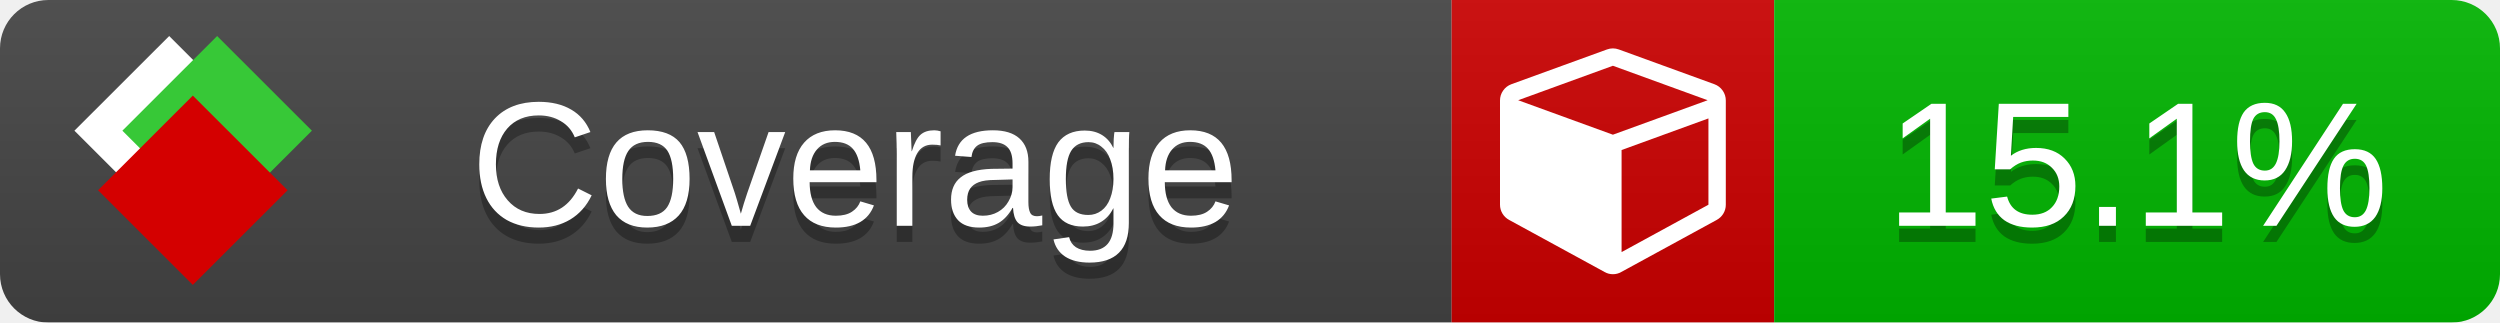
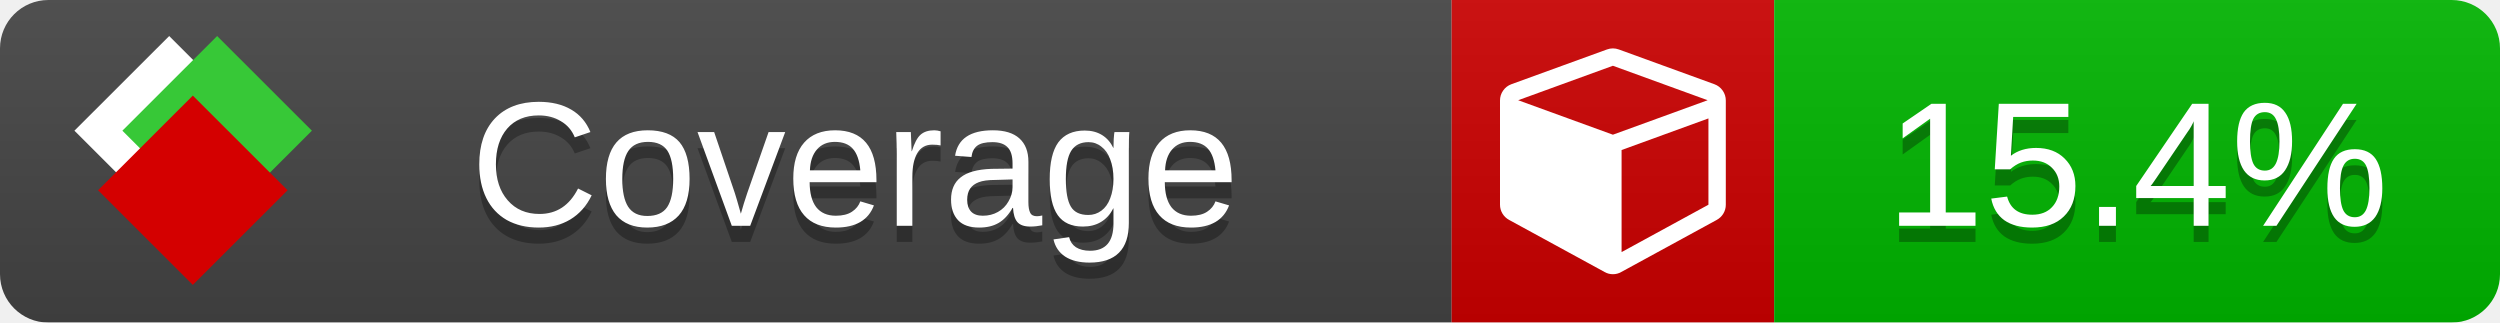
<svg xmlns="http://www.w3.org/2000/svg" xmlns:xlink="http://www.w3.org/1999/xlink" width="155" height="20">
  <style type="text/css">
          
            @keyframes fade1 {
                0% { visibility: visible; opacity: 1; }
               23% { visibility: visible; opacity: 1; }
               25% { visibility: hidden; opacity: 0; }
               48% { visibility: hidden; opacity: 0; }
               50% { visibility: hidden; opacity: 0; }
               73% { visibility: hidden; opacity: 0; }
               75% { visibility: hidden; opacity: 0; }
               98% { visibility: hidden; opacity: 0; }
              100% { visibility: visible; opacity: 1; }
            }
            @keyframes fade2 {
                0% { visibility: hidden; opacity: 0; }
               23% { visibility: hidden; opacity: 0; }
               25% { visibility: visible; opacity: 1; }
               48% { visibility: visible; opacity: 1; }
               50% { visibility: hidden; opacity: 0; }
               73% { visibility: hidden; opacity: 0; }
               75% { visibility: hidden; opacity: 0; }
               98% { visibility: hidden; opacity: 0; }
              100% { visibility: hidden; opacity: 0; }
            }
            @keyframes fade3 {
                0% { visibility: hidden; opacity: 0; }
               23% { visibility: hidden; opacity: 0; }
               25% { visibility: hidden; opacity: 0; }
               48% { visibility: hidden; opacity: 0; }
               50% { visibility: visible; opacity: 1; }
               73% { visibility: visible; opacity: 1; }
               75% { visibility: hidden; opacity: 0; }
               98% { visibility: hidden; opacity: 0; }
              100% { visibility: hidden; opacity: 0; }
            }
            @keyframes fade4 {
                0% { visibility: hidden; opacity: 0; }
               23% { visibility: hidden; opacity: 0; }
               25% { visibility: hidden; opacity: 0; }
               48% { visibility: hidden; opacity: 0; }
               50% { visibility: hidden; opacity: 0; }
               73% { visibility: hidden; opacity: 0; }
               75% { visibility: visible; opacity: 1; }
               98% { visibility: visible; opacity: 1; }
              100% { visibility: hidden; opacity: 0; }
            }
            .linecoverage {
                animation-duration: 15s;
                animation-name: fade1;
                animation-iteration-count: infinite;
            }
            .branchcoverage {
                animation-duration: 15s;
                animation-name: fade2;
                animation-iteration-count: infinite;
            }
            .methodcoverage {
                animation-duration: 15s;
                animation-name: fade3;
                animation-iteration-count: infinite;
            }
            .fullmethodcoverage {
                animation-duration: 15s;
                animation-name: fade4;
                animation-iteration-count: infinite;
            }
          
    </style>
  <defs>
    <linearGradient id="gradient" x2="0" y2="100%">
      <stop offset="0" stop-color="#bbb" stop-opacity=".1" />
      <stop offset="1" stop-opacity=".1" />
    </linearGradient>
    <linearGradient id="c">
      <stop offset="0" stop-color="#d40000" />
      <stop offset="1" stop-color="#ff2a2a" />
    </linearGradient>
    <linearGradient id="a">
      <stop offset="0" stop-color="#e0e0de" />
      <stop offset="1" stop-color="#fff" />
    </linearGradient>
    <linearGradient id="b">
      <stop offset="0" stop-color="#37c837" />
      <stop offset="1" stop-color="#217821" />
    </linearGradient>
    <linearGradient xlink:href="#a" id="e" x1="106.44" x2="69.96" y1="-11.96" y2="-46.84" gradientTransform="matrix(-.8426 -.00045 -.00045 -.8426 -94.27 -75.82)" gradientUnits="userSpaceOnUse" />
    <linearGradient xlink:href="#b" id="f" x1="56.19" x2="77.97" y1="-23.45" y2="10.62" gradientTransform="matrix(.8426 .00045 .00045 .8426 94.27 75.82)" gradientUnits="userSpaceOnUse" />
    <linearGradient xlink:href="#c" id="g" x1="79.98" x2="132.9" y1="10.79" y2="10.79" gradientTransform="matrix(.8426 .00045 .00045 .8426 94.27 75.82)" gradientUnits="userSpaceOnUse" />
    <mask id="mask">
      <rect width="155" height="20" rx="3" fill="#fff" />
    </mask>
    <g id="icon" transform="matrix(.04486 0 0 .04481 -.48 -.63)">
      <rect width="52.92" height="52.92" x="-109.72" y="-27.13" fill="url(#e)" transform="rotate(-135)" />
      <rect width="52.92" height="52.92" x="70.19" y="-39.18" fill="url(#f)" transform="rotate(45)" />
      <rect width="52.92" height="52.92" x="80.05" y="-15.74" fill="url(#g)" transform="rotate(45)" />
    </g>
  </defs>
  <g mask="url(#mask)">
    <rect x="0" y="0" width="90" height="20" fill="#444" />
    <rect x="90" y="0" width="20" height="20" fill="#c00" />
    <rect x="110" y="0" width="45" height="20" fill="#00B600" />
    <rect x="0" y="0" width="155" height="20" fill="url(#gradient)" />
  </g>
  <g>
    <path class="" fill="#fff" d="m 100.538,15.629 5.385,-2.936 v -5.351 l -5.385,1.96 z M 100,8.351 105.873,6.214 100,4.077 94.127,6.214 Z m 7,-2.12 v 6.462 q 0,0.294 -0.151,0.547 -0.151,0.252 -0.412,0.395 l -5.923,3.231 q -0.236,0.135 -0.513,0.135 -0.278,0 -0.513,-0.135 l -5.923,-3.231 Q 93.303,13.492 93.151,13.239 93,12.987 93,12.692 v -6.462 q 0,-0.337 0.194,-0.614 0.194,-0.278 0.513,-0.395 l 5.923,-2.154 q 0.185,-0.067 0.37,-0.067 0.185,0 0.37,0.067 l 5.923,2.154 q 0.32,0.118 0.513,0.395 Q 107,5.894 107,6.231 Z" />
  </g>
  <g fill="#fff" text-anchor="middle" font-family="Verdana,Arial,Geneva,sans-serif" font-size="11">
    <a xlink:href="https://github.com/danielpalme/ReportGenerator" target="_top">
      <use xlink:href="#icon" transform="translate(3,1) scale(3.5)" />
    </a>
    <text x="53" y="15" fill="#010101" fill-opacity=".3">Coverage</text>
    <text x="53" y="14" fill="#fff">Coverage</text>
-     <text class="" x="132.5" y="15" fill="#010101" fill-opacity=".3">15.1%</text>
-     <text class="" x="132.5" y="14">15.1%</text>
+     <text class="" x="132.5" y="15" fill="#010101" fill-opacity=".3">15.4%</text>
+     <text class="" x="132.5" y="14">15.4%</text>
  </g>
  <g>
    <rect class="" x="90" y="0" width="65" height="20" fill-opacity="0" />
  </g>
</svg>
